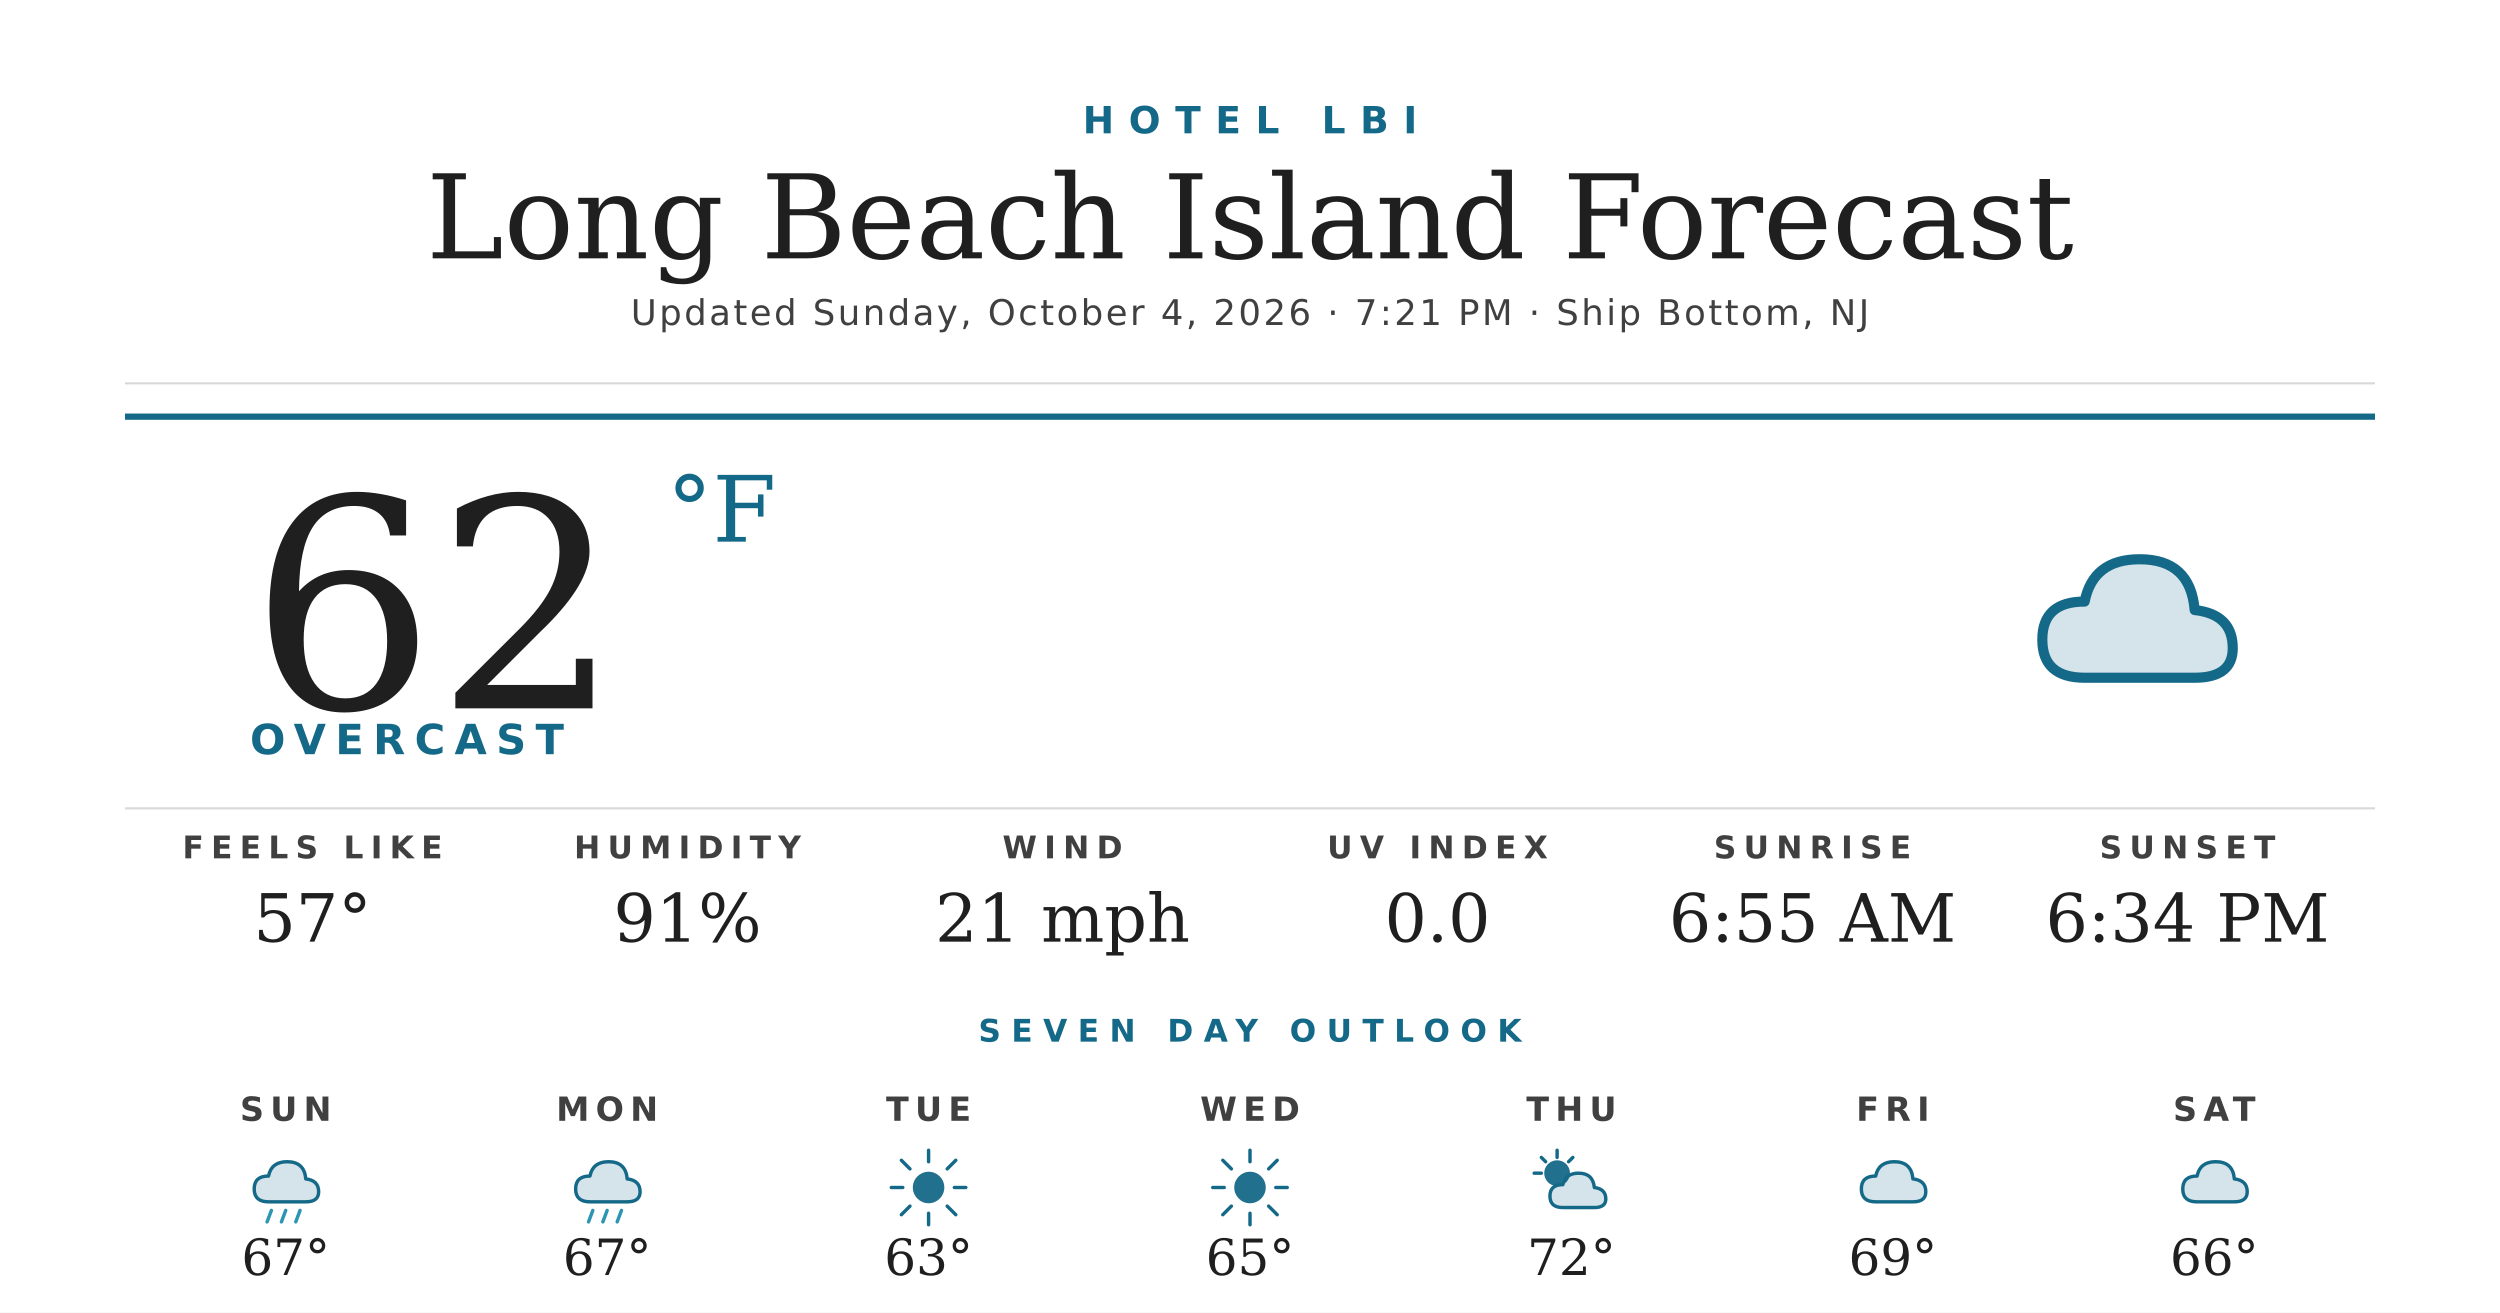
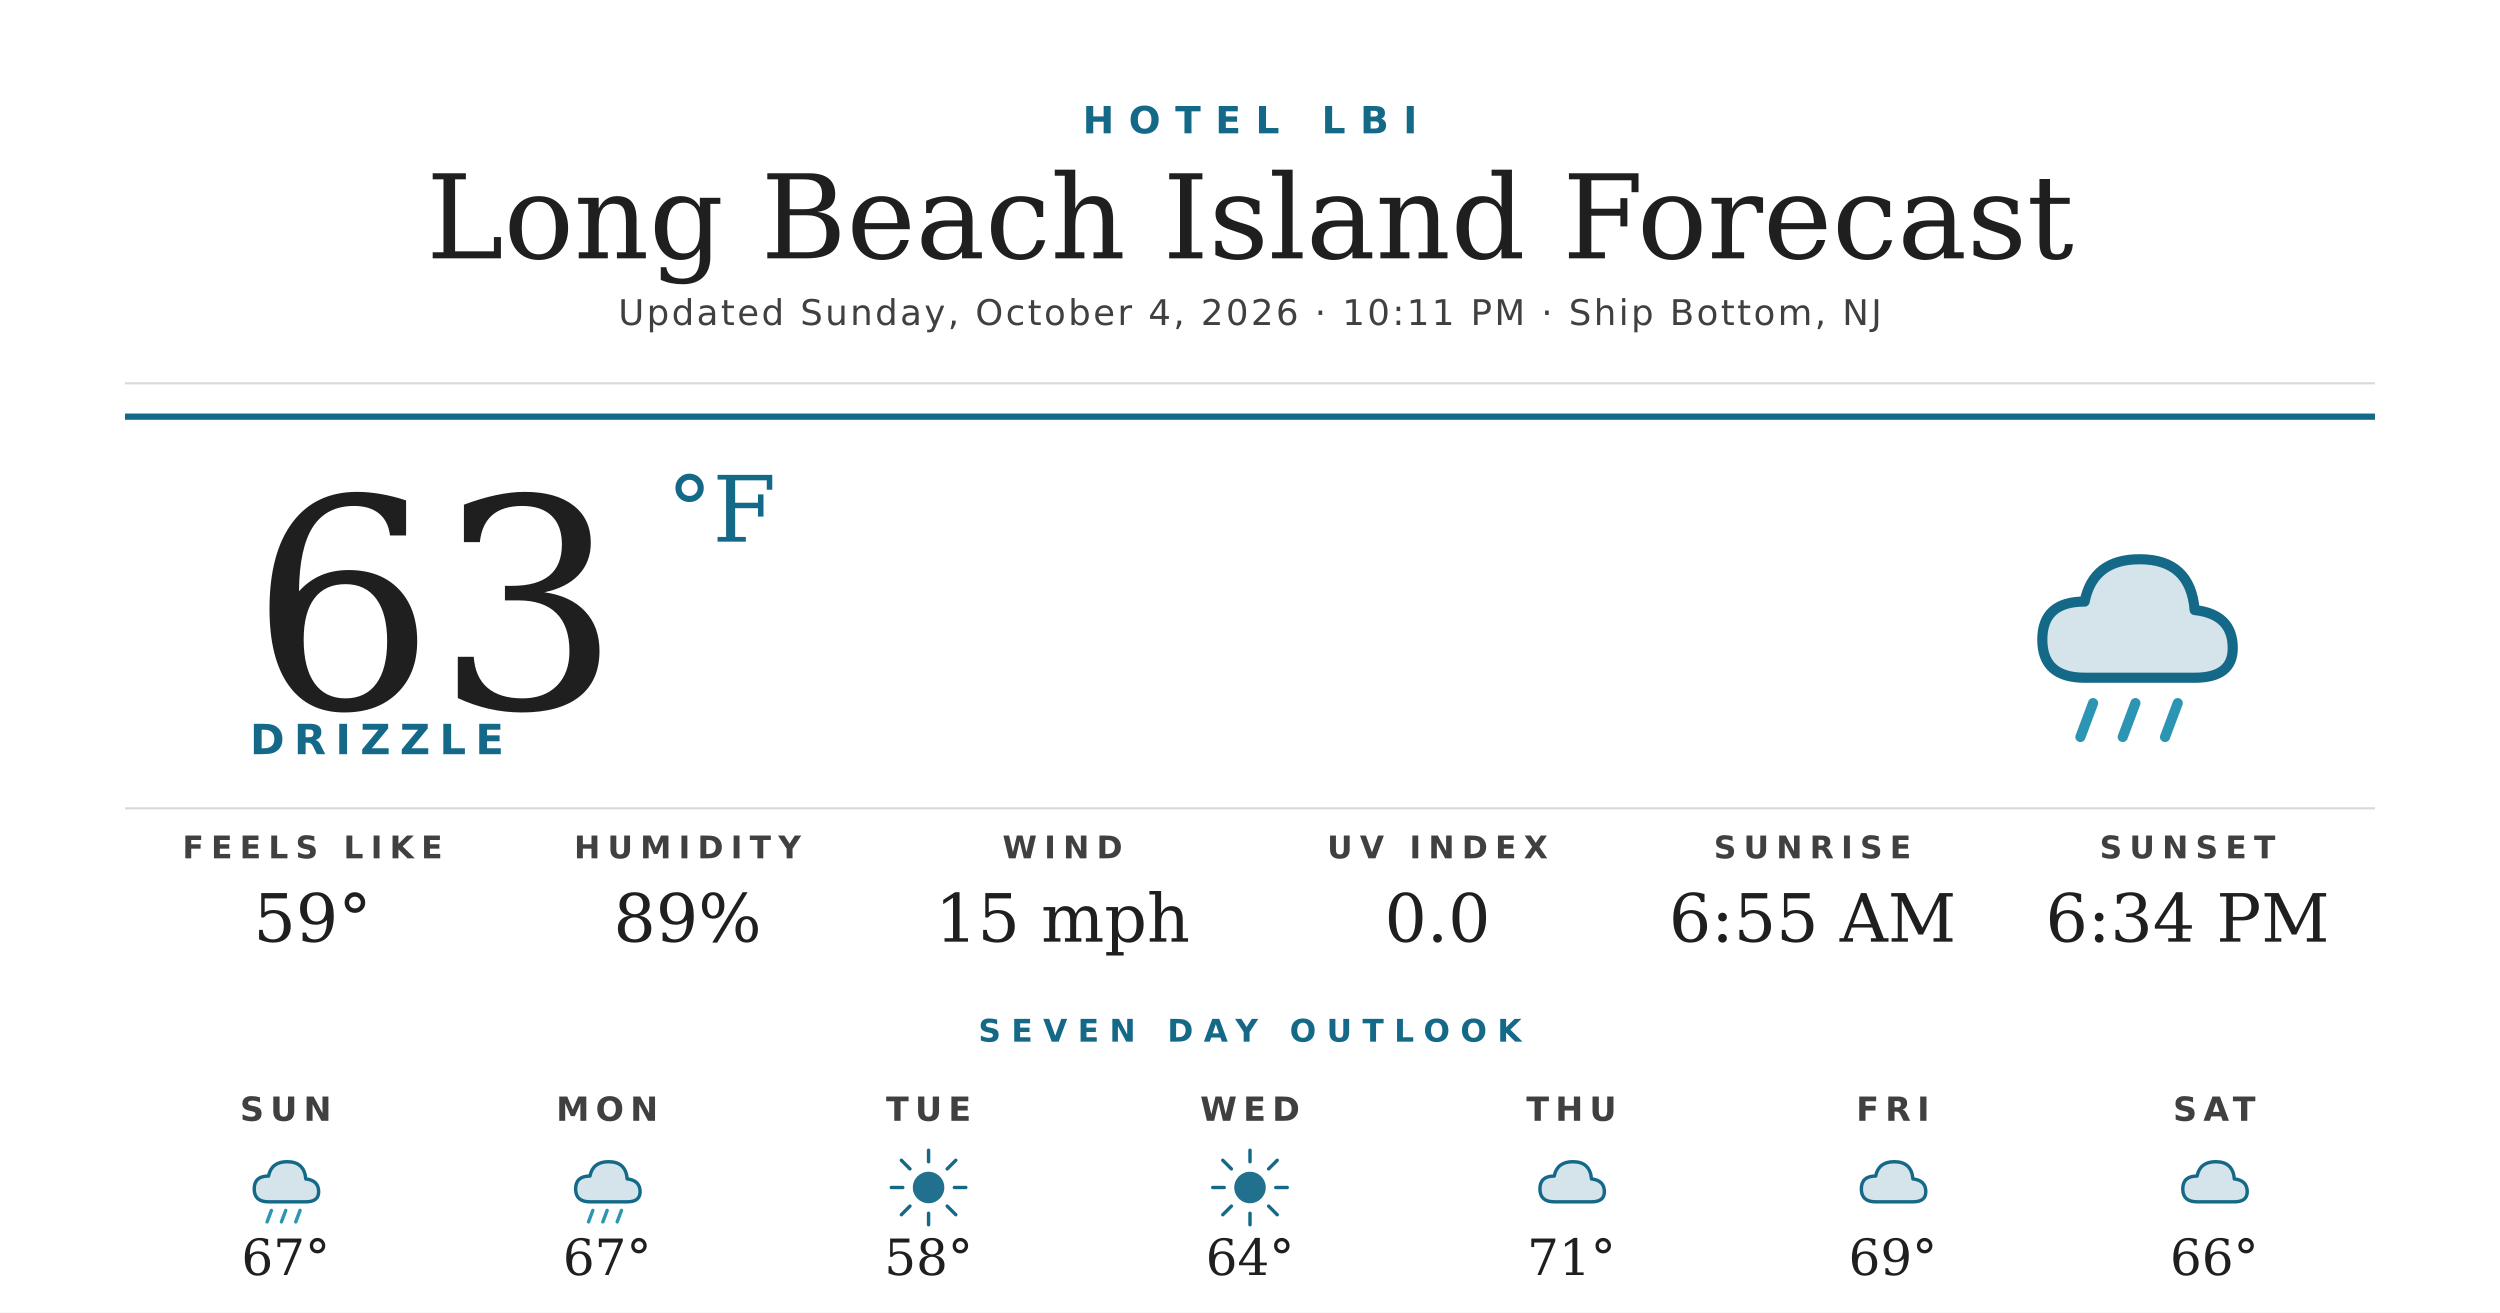
<svg xmlns="http://www.w3.org/2000/svg" width="1200" height="630" viewBox="0 0 1200 630">
  <rect width="1200" height="630" fill="#ffffff" />
  <text x="600" y="64" text-anchor="middle" font-family="'Montserrat Bold', 'Montserrat', 'DejaVu Sans', Helvetica, Arial, sans-serif" font-size="18" font-weight="700" fill="#156988" letter-spacing="7">HOTEL LBI</text>
  <text x="600" y="124" text-anchor="middle" font-family="'Prata', 'DejaVu Serif', Georgia, serif" font-size="56" fill="#1f1f1f">Long Beach Island Forecast</text>
-   <text x="600" y="156" text-anchor="middle" font-family="'Montserrat', 'DejaVu Sans', Helvetica, Arial, sans-serif" font-size="17" font-weight="500" fill="#404040" letter-spacing="1.2">Updated Sunday, October 4, 2026 · 7:21 PM · Ship Bottom, NJ</text>
+   <text x="600" y="156" text-anchor="middle" font-family="'Montserrat', 'DejaVu Sans', Helvetica, Arial, sans-serif" font-size="17" font-weight="500" fill="#404040" letter-spacing="1.2">Updated Sunday, October 4, 2026 · 10:11 PM · Ship Bottom, NJ</text>
  <line x1="60" y1="184" x2="1140" y2="184" stroke="#d8d8d8" stroke-width="1" />
  <line x1="60" y1="200" x2="1140" y2="200" stroke="#156988" stroke-width="3" />
-   <text x="120" y="340" font-family="'Prata', 'DejaVu Serif', Georgia, serif" font-size="140" fill="#1f1f1f">62</text>
+   <text x="120" y="340" font-family="'Prata', 'DejaVu Serif', Georgia, serif" font-size="140" fill="#1f1f1f">63</text>
  <text x="320" y="260" font-family="'Prata', 'DejaVu Serif', Georgia, serif" font-size="44" fill="#156988">°F</text>
-   <text x="120" y="362" font-family="'Montserrat Bold', 'Montserrat', 'DejaVu Sans', Helvetica, Arial, sans-serif" font-size="20" font-weight="700" fill="#156988" letter-spacing="4.5">OVERCAST</text>
+   <text x="120" y="362" font-family="'Montserrat Bold', 'Montserrat', 'DejaVu Sans', Helvetica, Arial, sans-serif" font-size="20" font-weight="700" fill="#156988" letter-spacing="4.5">DRIZZLE</text>
  <g transform="translate(960,240) scale(2.03125)">
    <path d="M20 42 Q10 42 10 33 Q10 24 20 24 Q22 14 33 14 Q45 14 46 26 Q55 27 55 35 Q55 42 46 42 Z" fill="#156988" opacity="0.18" />
    <path d="M20 42 Q10 42 10 33 Q10 24 20 24 Q22 14 33 14 Q45 14 46 26 Q55 27 55 35 Q55 42 46 42 Z" fill="none" stroke="#156988" stroke-width="2.4" stroke-linejoin="round" />
+     <g stroke="#2C95B3" stroke-width="2.4" stroke-linecap="round">
+       <line x1="22" y1="48" x2="19" y2="56" />
+       <line x1="32" y1="48" x2="29" y2="56" />
+       <line x1="42" y1="48" x2="39" y2="56" />
+     </g>
  </g>
  <line x1="60" y1="388" x2="1140" y2="388" stroke="#d8d8d8" stroke-width="1" />
  <text x="150" y="412" text-anchor="middle" font-family="'Montserrat Bold', 'Montserrat', 'DejaVu Sans', Helvetica, Arial, sans-serif" font-size="15" font-weight="700" fill="#404040" letter-spacing="3.5">FEELS LIKE</text>
-   <text x="150" y="452" text-anchor="middle" font-family="'Prata', 'DejaVu Serif', Georgia, serif" font-size="32" fill="#1f1f1f">57°</text>
+   <text x="150" y="452" text-anchor="middle" font-family="'Prata', 'DejaVu Serif', Georgia, serif" font-size="32" fill="#1f1f1f">59°</text>
  <text x="330" y="412" text-anchor="middle" font-family="'Montserrat Bold', 'Montserrat', 'DejaVu Sans', Helvetica, Arial, sans-serif" font-size="15" font-weight="700" fill="#404040" letter-spacing="3.5">HUMIDITY</text>
-   <text x="330" y="452" text-anchor="middle" font-family="'Prata', 'DejaVu Serif', Georgia, serif" font-size="32" fill="#1f1f1f">91%</text>
+   <text x="330" y="452" text-anchor="middle" font-family="'Prata', 'DejaVu Serif', Georgia, serif" font-size="32" fill="#1f1f1f">89%</text>
  <text x="510" y="412" text-anchor="middle" font-family="'Montserrat Bold', 'Montserrat', 'DejaVu Sans', Helvetica, Arial, sans-serif" font-size="15" font-weight="700" fill="#404040" letter-spacing="3.5">WIND</text>
-   <text x="510" y="452" text-anchor="middle" font-family="'Prata', 'DejaVu Serif', Georgia, serif" font-size="32" fill="#1f1f1f">21 mph</text>
+   <text x="510" y="452" text-anchor="middle" font-family="'Prata', 'DejaVu Serif', Georgia, serif" font-size="32" fill="#1f1f1f">15 mph</text>
  <text x="690" y="412" text-anchor="middle" font-family="'Montserrat Bold', 'Montserrat', 'DejaVu Sans', Helvetica, Arial, sans-serif" font-size="15" font-weight="700" fill="#404040" letter-spacing="3.5">UV INDEX</text>
  <text x="690" y="452" text-anchor="middle" font-family="'Prata', 'DejaVu Serif', Georgia, serif" font-size="32" fill="#1f1f1f">0.0</text>
  <text x="870" y="412" text-anchor="middle" font-family="'Montserrat Bold', 'Montserrat', 'DejaVu Sans', Helvetica, Arial, sans-serif" font-size="15" font-weight="700" fill="#404040" letter-spacing="3.5">SUNRISE</text>
  <text x="870" y="452" text-anchor="middle" font-family="'Prata', 'DejaVu Serif', Georgia, serif" font-size="32" fill="#1f1f1f">6:55 AM</text>
  <text x="1050" y="412" text-anchor="middle" font-family="'Montserrat Bold', 'Montserrat', 'DejaVu Sans', Helvetica, Arial, sans-serif" font-size="15" font-weight="700" fill="#404040" letter-spacing="3.5">SUNSET</text>
  <text x="1050" y="452" text-anchor="middle" font-family="'Prata', 'DejaVu Serif', Georgia, serif" font-size="32" fill="#1f1f1f">6:34 PM</text>
  <text x="600" y="500" text-anchor="middle" font-family="'Montserrat Bold', 'Montserrat', 'DejaVu Sans', Helvetica, Arial, sans-serif" font-size="15" font-weight="700" fill="#156988" letter-spacing="5">SEVEN DAY OUTLOOK</text>
  <text x="137.143" y="538" text-anchor="middle" font-family="'Montserrat Bold', 'Montserrat', 'DejaVu Sans', Helvetica, Arial, sans-serif" font-size="16" font-weight="700" fill="#404040" letter-spacing="3">SUN</text>
  <g transform="translate(115.1429,548) scale(0.6875)">
    <path d="M20 42 Q10 42 10 33 Q10 24 20 24 Q22 14 33 14 Q45 14 46 26 Q55 27 55 35 Q55 42 46 42 Z" fill="#156988" opacity="0.18" />
    <path d="M20 42 Q10 42 10 33 Q10 24 20 24 Q22 14 33 14 Q45 14 46 26 Q55 27 55 35 Q55 42 46 42 Z" fill="none" stroke="#156988" stroke-width="2.4" stroke-linejoin="round" />
    <g stroke="#2C95B3" stroke-width="2.4" stroke-linecap="round">
      <line x1="22" y1="48" x2="19" y2="56" />
      <line x1="32" y1="48" x2="29" y2="56" />
      <line x1="42" y1="48" x2="39" y2="56" />
    </g>
  </g>
  <text x="137.143" y="612" text-anchor="middle" font-family="'Prata', 'DejaVu Serif', Georgia, serif" font-size="24" fill="#1f1f1f">67°</text>
  <text x="291.429" y="538" text-anchor="middle" font-family="'Montserrat Bold', 'Montserrat', 'DejaVu Sans', Helvetica, Arial, sans-serif" font-size="16" font-weight="700" fill="#404040" letter-spacing="3">MON</text>
  <g transform="translate(269.4286,548) scale(0.6875)">
    <path d="M20 42 Q10 42 10 33 Q10 24 20 24 Q22 14 33 14 Q45 14 46 26 Q55 27 55 35 Q55 42 46 42 Z" fill="#156988" opacity="0.18" />
    <path d="M20 42 Q10 42 10 33 Q10 24 20 24 Q22 14 33 14 Q45 14 46 26 Q55 27 55 35 Q55 42 46 42 Z" fill="none" stroke="#156988" stroke-width="2.4" stroke-linejoin="round" />
    <g stroke="#2C95B3" stroke-width="2.4" stroke-linecap="round">
      <line x1="22" y1="48" x2="19" y2="56" />
      <line x1="32" y1="48" x2="29" y2="56" />
      <line x1="42" y1="48" x2="39" y2="56" />
    </g>
  </g>
  <text x="291.429" y="612" text-anchor="middle" font-family="'Prata', 'DejaVu Serif', Georgia, serif" font-size="24" fill="#1f1f1f">67°</text>
  <text x="445.714" y="538" text-anchor="middle" font-family="'Montserrat Bold', 'Montserrat', 'DejaVu Sans', Helvetica, Arial, sans-serif" font-size="16" font-weight="700" fill="#404040" letter-spacing="3">TUE</text>
  <g transform="translate(423.7143,548) scale(0.6875)">
    <circle cx="32" cy="32" r="11" fill="#156988" opacity="0.95" />
    <g stroke="#156988" stroke-width="2.4" stroke-linecap="round">
      <line x1="32" y1="6" x2="32" y2="14" />
      <line x1="32" y1="50" x2="32" y2="58" />
      <line x1="6" y1="32" x2="14" y2="32" />
      <line x1="50" y1="32" x2="58" y2="32" />
      <line x1="13" y1="13" x2="19" y2="19" />
      <line x1="45" y1="45" x2="51" y2="51" />
      <line x1="13" y1="51" x2="19" y2="45" />
      <line x1="45" y1="19" x2="51" y2="13" />
    </g>
  </g>
-   <text x="445.714" y="612" text-anchor="middle" font-family="'Prata', 'DejaVu Serif', Georgia, serif" font-size="24" fill="#1f1f1f">63°</text>
+   <text x="445.714" y="612" text-anchor="middle" font-family="'Prata', 'DejaVu Serif', Georgia, serif" font-size="24" fill="#1f1f1f">58°</text>
  <text x="600" y="538" text-anchor="middle" font-family="'Montserrat Bold', 'Montserrat', 'DejaVu Sans', Helvetica, Arial, sans-serif" font-size="16" font-weight="700" fill="#404040" letter-spacing="3">WED</text>
  <g transform="translate(578,548) scale(0.6875)">
    <circle cx="32" cy="32" r="11" fill="#156988" opacity="0.95" />
    <g stroke="#156988" stroke-width="2.4" stroke-linecap="round">
      <line x1="32" y1="6" x2="32" y2="14" />
      <line x1="32" y1="50" x2="32" y2="58" />
      <line x1="6" y1="32" x2="14" y2="32" />
      <line x1="50" y1="32" x2="58" y2="32" />
      <line x1="13" y1="13" x2="19" y2="19" />
      <line x1="45" y1="45" x2="51" y2="51" />
      <line x1="13" y1="51" x2="19" y2="45" />
      <line x1="45" y1="19" x2="51" y2="13" />
    </g>
  </g>
-   <text x="600" y="612" text-anchor="middle" font-family="'Prata', 'DejaVu Serif', Georgia, serif" font-size="24" fill="#1f1f1f">65°</text>
+   <text x="600" y="612" text-anchor="middle" font-family="'Prata', 'DejaVu Serif', Georgia, serif" font-size="24" fill="#1f1f1f">64°</text>
  <text x="754.286" y="538" text-anchor="middle" font-family="'Montserrat Bold', 'Montserrat', 'DejaVu Sans', Helvetica, Arial, sans-serif" font-size="16" font-weight="700" fill="#404040" letter-spacing="3">THU</text>
  <g transform="translate(732.2857,548) scale(0.6875)">
-     <circle cx="22" cy="22" r="9" fill="#156988" opacity="0.95" />
-     <g stroke="#156988" stroke-width="2.4" stroke-linecap="round">
-       <line x1="22" y1="6" x2="22" y2="11" />
-       <line x1="6" y1="22" x2="11" y2="22" />
-       <line x1="11" y1="11" x2="14" y2="14" />
-       <line x1="33" y1="11" x2="30" y2="14" />
-     </g>
-     <path d="M26 46 Q17 46 17 38 Q17 30 26 30 Q28 22 37 22 Q47 22 48 32 Q56 33 56 40 Q56 46 48 46 Z" fill="#156988" opacity="0.18" />
-     <path d="M26 46 Q17 46 17 38 Q17 30 26 30 Q28 22 37 22 Q47 22 48 32 Q56 33 56 40 Q56 46 48 46 Z" fill="none" stroke="#156988" stroke-width="2.4" stroke-linejoin="round" />
+     <path d="M20 42 Q10 42 10 33 Q10 24 20 24 Q22 14 33 14 Q45 14 46 26 Q55 27 55 35 Q55 42 46 42 Z" fill="#156988" opacity="0.18" />
+     <path d="M20 42 Q10 42 10 33 Q10 24 20 24 Q22 14 33 14 Q45 14 46 26 Q55 27 55 35 Q55 42 46 42 Z" fill="none" stroke="#156988" stroke-width="2.4" stroke-linejoin="round" />
  </g>
-   <text x="754.286" y="612" text-anchor="middle" font-family="'Prata', 'DejaVu Serif', Georgia, serif" font-size="24" fill="#1f1f1f">72°</text>
+   <text x="754.286" y="612" text-anchor="middle" font-family="'Prata', 'DejaVu Serif', Georgia, serif" font-size="24" fill="#1f1f1f">71°</text>
  <text x="908.571" y="538" text-anchor="middle" font-family="'Montserrat Bold', 'Montserrat', 'DejaVu Sans', Helvetica, Arial, sans-serif" font-size="16" font-weight="700" fill="#404040" letter-spacing="3">FRI</text>
  <g transform="translate(886.5714,548) scale(0.6875)">
    <path d="M20 42 Q10 42 10 33 Q10 24 20 24 Q22 14 33 14 Q45 14 46 26 Q55 27 55 35 Q55 42 46 42 Z" fill="#156988" opacity="0.18" />
    <path d="M20 42 Q10 42 10 33 Q10 24 20 24 Q22 14 33 14 Q45 14 46 26 Q55 27 55 35 Q55 42 46 42 Z" fill="none" stroke="#156988" stroke-width="2.4" stroke-linejoin="round" />
  </g>
  <text x="908.571" y="612" text-anchor="middle" font-family="'Prata', 'DejaVu Serif', Georgia, serif" font-size="24" fill="#1f1f1f">69°</text>
  <text x="1062.857" y="538" text-anchor="middle" font-family="'Montserrat Bold', 'Montserrat', 'DejaVu Sans', Helvetica, Arial, sans-serif" font-size="16" font-weight="700" fill="#404040" letter-spacing="3">SAT</text>
  <g transform="translate(1040.857,548) scale(0.6875)">
    <path d="M20 42 Q10 42 10 33 Q10 24 20 24 Q22 14 33 14 Q45 14 46 26 Q55 27 55 35 Q55 42 46 42 Z" fill="#156988" opacity="0.18" />
    <path d="M20 42 Q10 42 10 33 Q10 24 20 24 Q22 14 33 14 Q45 14 46 26 Q55 27 55 35 Q55 42 46 42 Z" fill="none" stroke="#156988" stroke-width="2.4" stroke-linejoin="round" />
  </g>
  <text x="1062.857" y="612" text-anchor="middle" font-family="'Prata', 'DejaVu Serif', Georgia, serif" font-size="24" fill="#1f1f1f">66°</text>
</svg>
